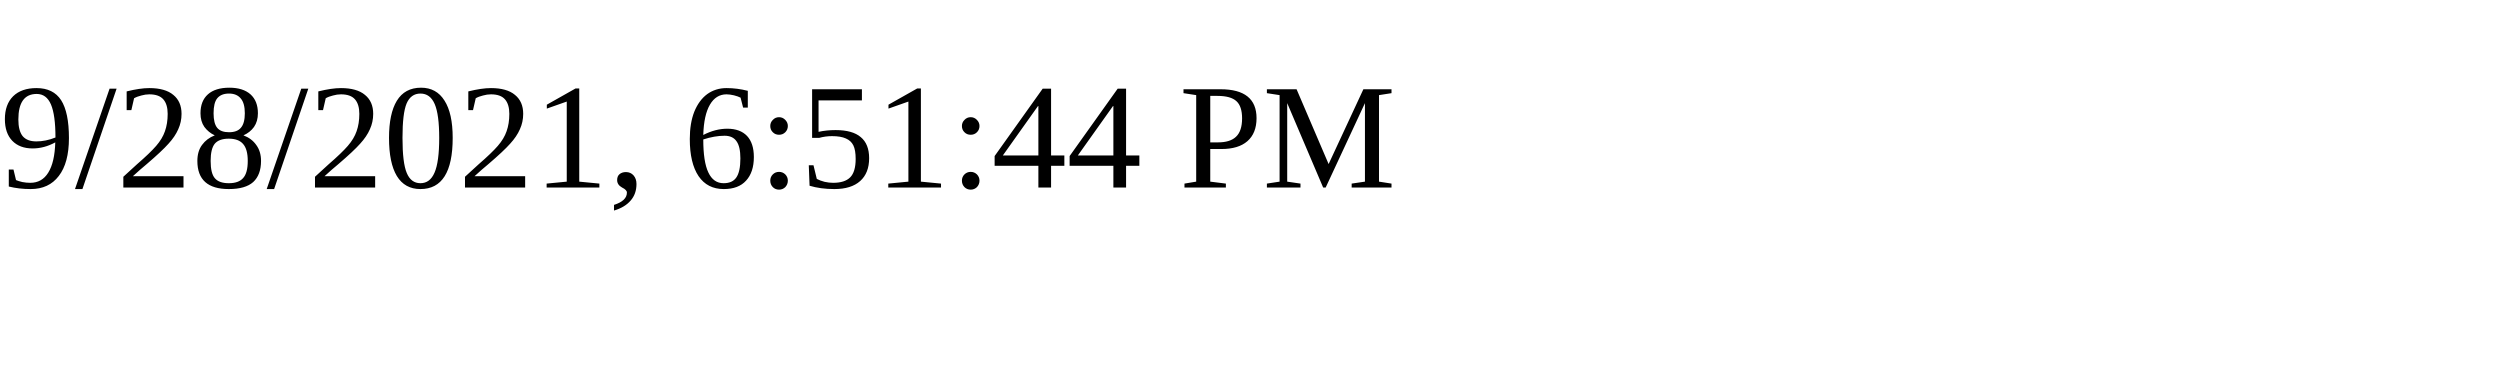
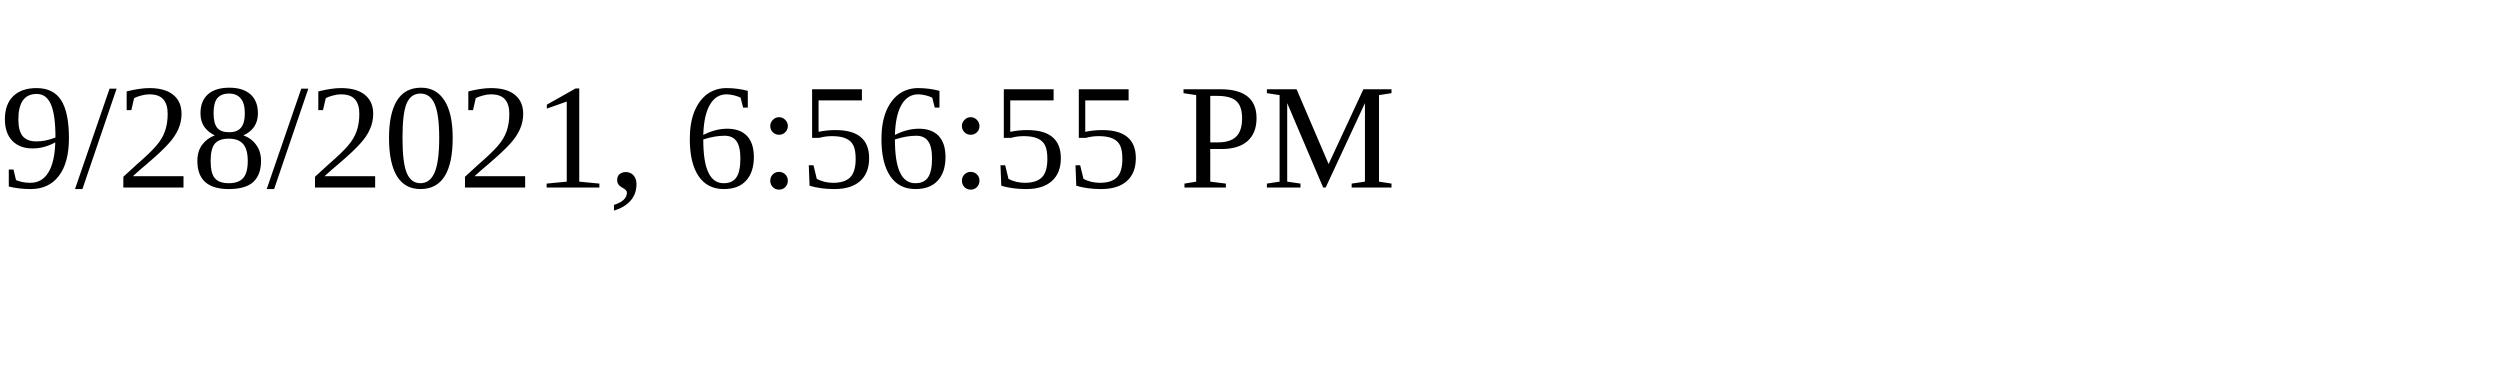
<svg xmlns="http://www.w3.org/2000/svg" height="30" width="200">
-   <text x="0" y="15">9/28/2021, 6:51:44 PM</text>
+   <text x="0" y="15">9/28/2021, 6:56:55 PM</text>
</svg>
